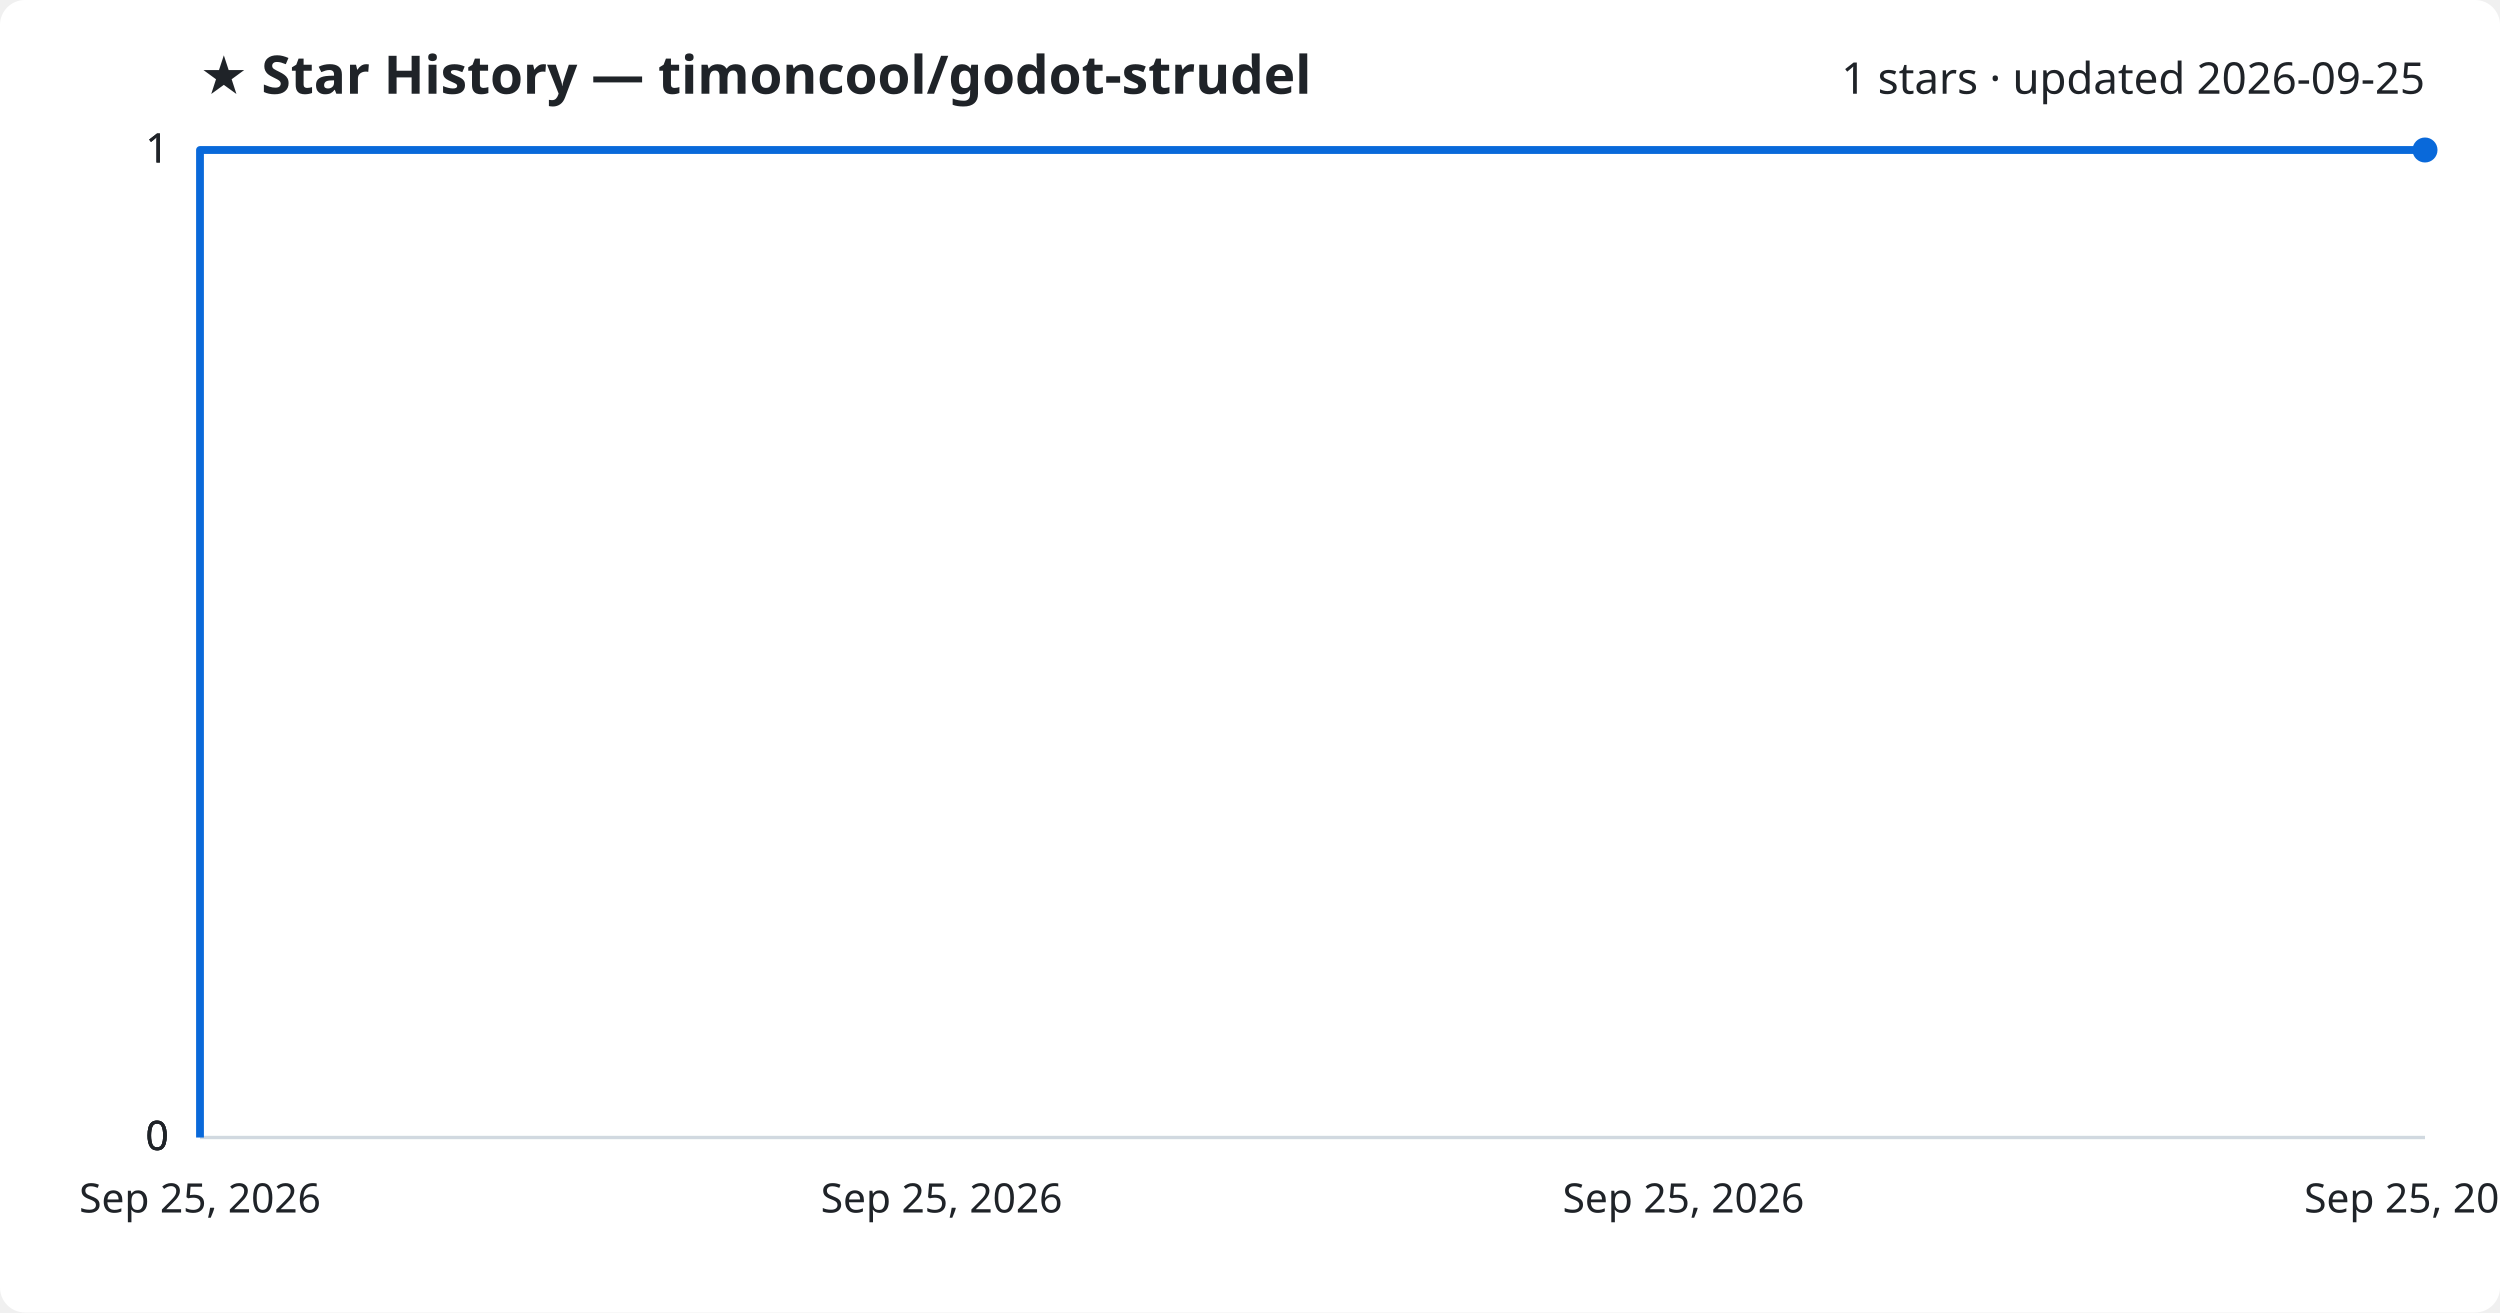
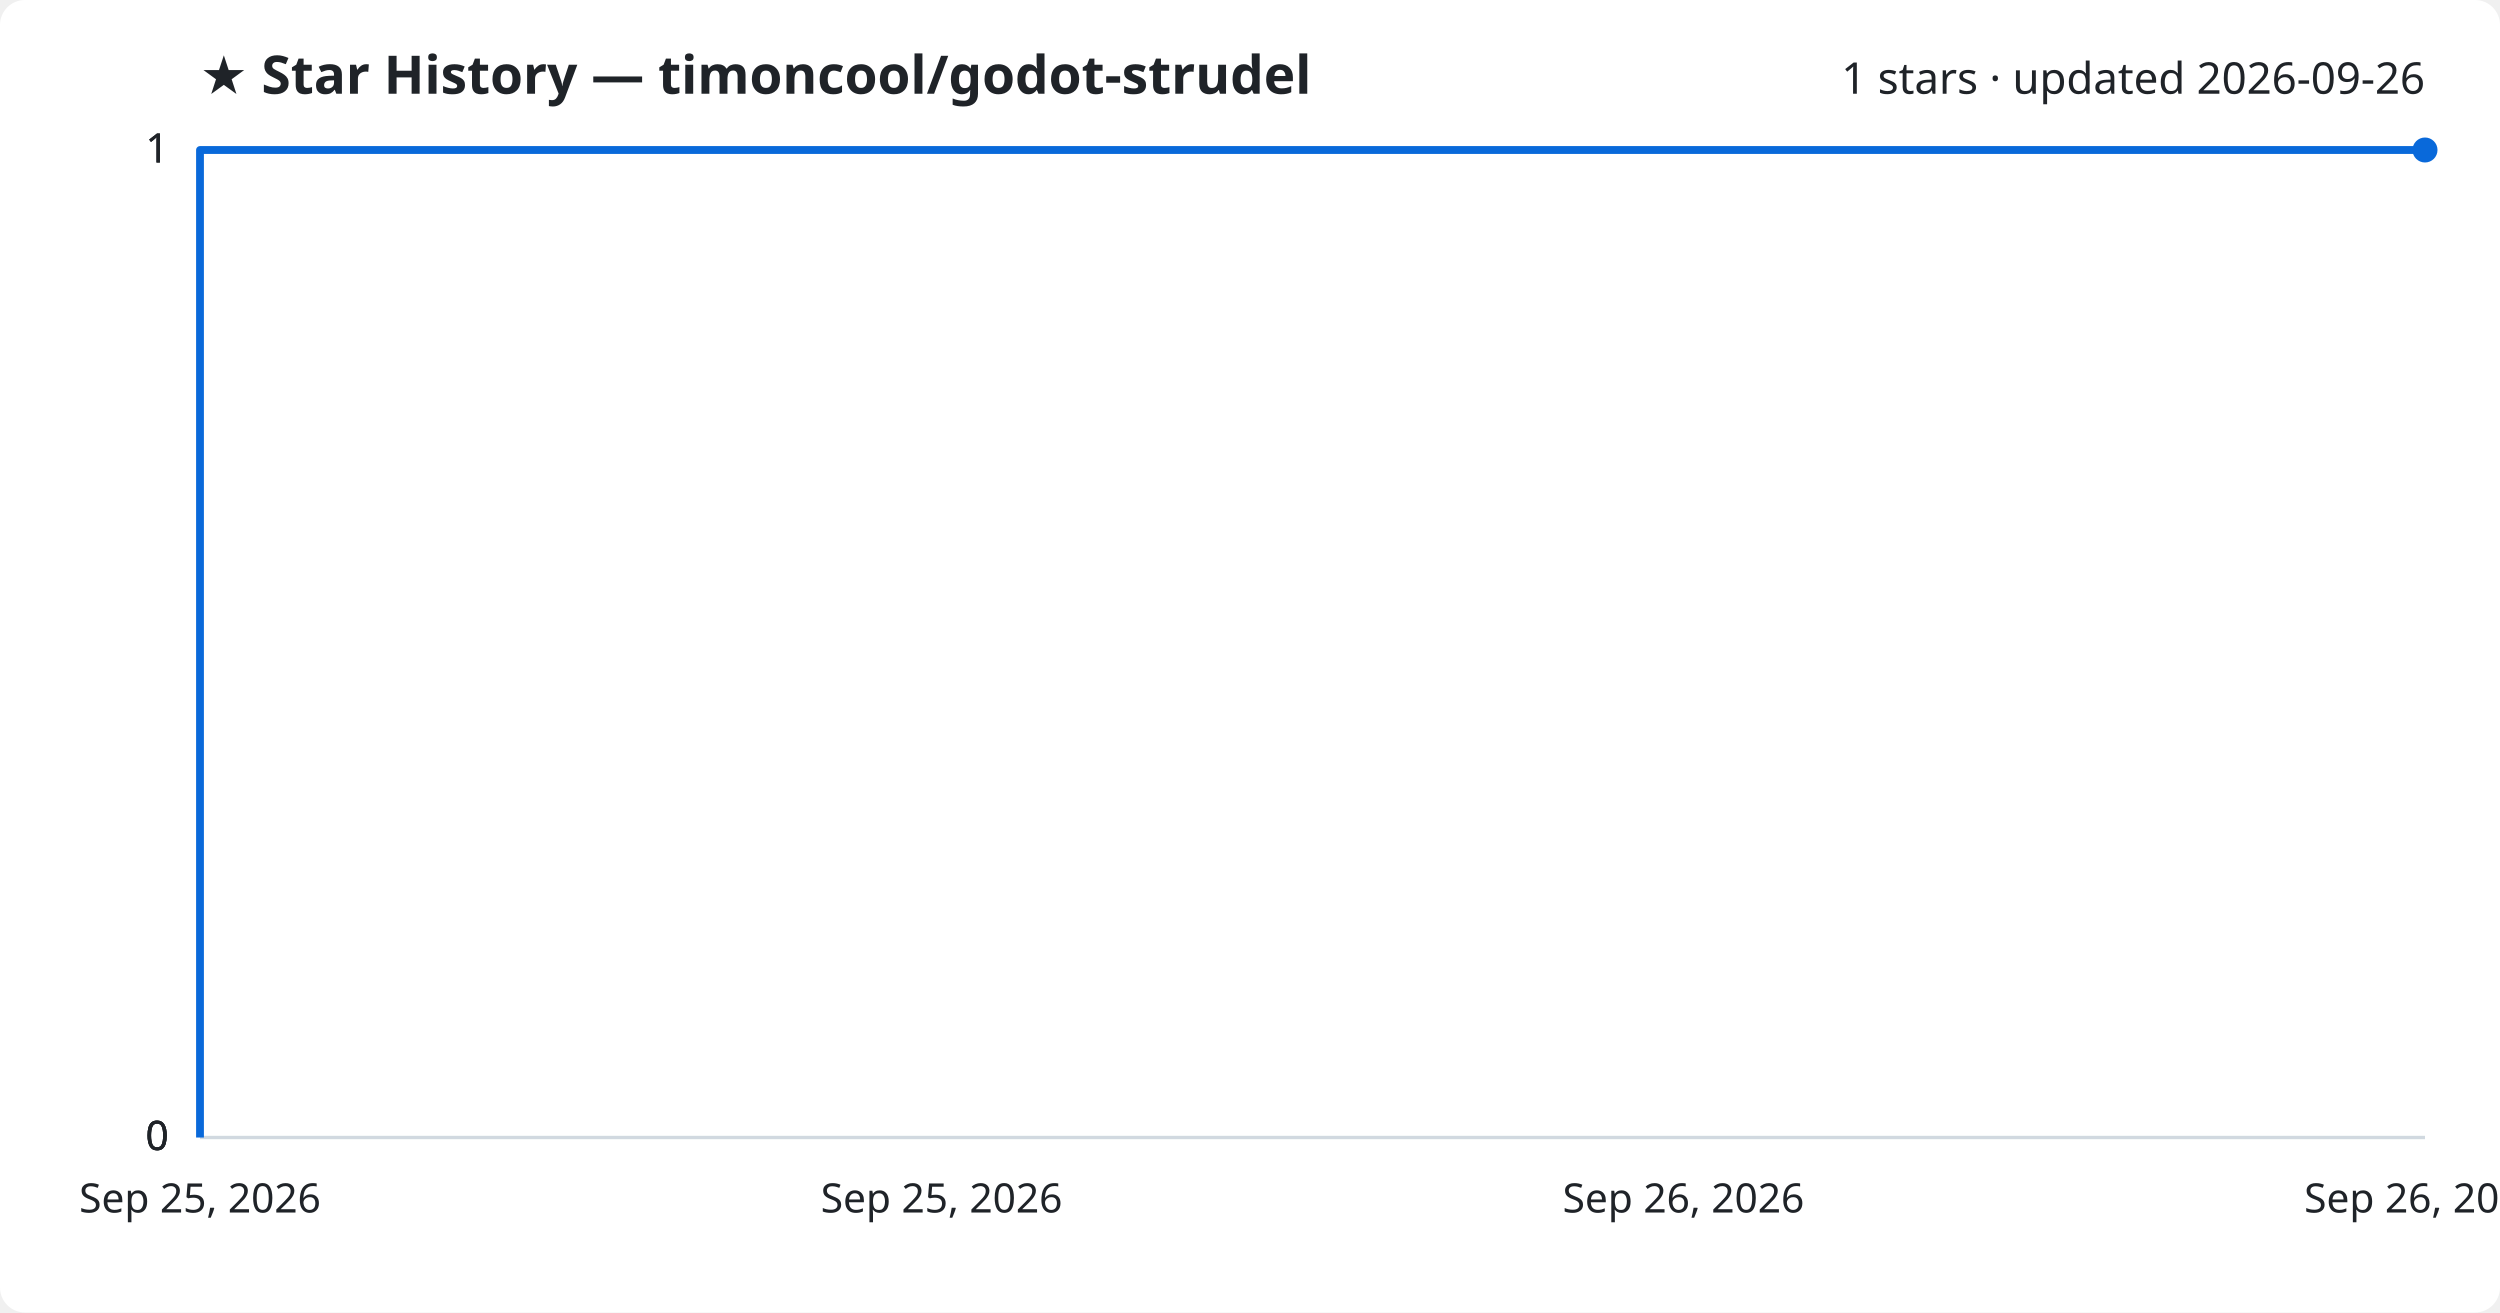
<svg xmlns="http://www.w3.org/2000/svg" viewBox="0 0 800 420" font-family="Segoe UI, sans-serif">
  <rect width="800" height="420" fill="#ffffff" rx="8" />
  <text x="64" y="30" fill="#1f2328" font-size="17" font-weight="700">★ Star History — timoncool/godot-strudel</text>
-   <text x="776" y="30" fill="#1f2328" font-size="14" text-anchor="end">1 stars · updated 2026-09-25</text>
+   <text x="776" y="30" fill="#1f2328" font-size="14" text-anchor="end">1 stars · updated 2026-09-26</text>
  <line x1="64" y1="364.0" x2="776" y2="364.0" stroke="#d1d9e0" stroke-width="1" />
  <text x="54" y="368.0" fill="#1f2328" font-size="13" text-anchor="end">0</text>
  <line x1="64" y1="364.0" x2="776" y2="364.0" stroke="#d1d9e0" stroke-width="1" />
  <text x="54" y="368.0" fill="#1f2328" font-size="13" text-anchor="end">0</text>
  <line x1="64" y1="364.0" x2="776" y2="364.0" stroke="#d1d9e0" stroke-width="1" />
  <text x="54" y="368.0" fill="#1f2328" font-size="13" text-anchor="end">0</text>
  <line x1="64" y1="48.0" x2="776" y2="48.0" stroke="#d1d9e0" stroke-width="1" />
  <text x="54" y="52.0" fill="#1f2328" font-size="13" text-anchor="end">1</text>
  <line x1="64" y1="48.0" x2="776" y2="48.0" stroke="#d1d9e0" stroke-width="1" />
  <text x="54" y="52.0" fill="#1f2328" font-size="13" text-anchor="end">1</text>
  <path d="M64.0,364.0 L64.0,48.0 L776.0,48.0" fill="none" stroke="#0969da" stroke-width="2.5" stroke-linejoin="round" />
  <circle cx="776.0" cy="48.0" r="4" fill="#0969da" />
  <text x="64.0" y="388" fill="#1f2328" font-size="13" text-anchor="middle">Sep 25, 2026</text>
  <text x="301.3" y="388" fill="#1f2328" font-size="13" text-anchor="middle">Sep 25, 2026</text>
-   <text x="538.7" y="388" fill="#1f2328" font-size="13" text-anchor="middle">Sep 25, 2026</text>
-   <text x="776.0" y="388" fill="#1f2328" font-size="13" text-anchor="middle">Sep 25, 2026</text>
+   <text x="538.7" y="388" fill="#1f2328" font-size="13" text-anchor="middle">Sep 26, 2026</text>
+   <text x="776.0" y="388" fill="#1f2328" font-size="13" text-anchor="middle">Sep 26, 2026</text>
</svg>
